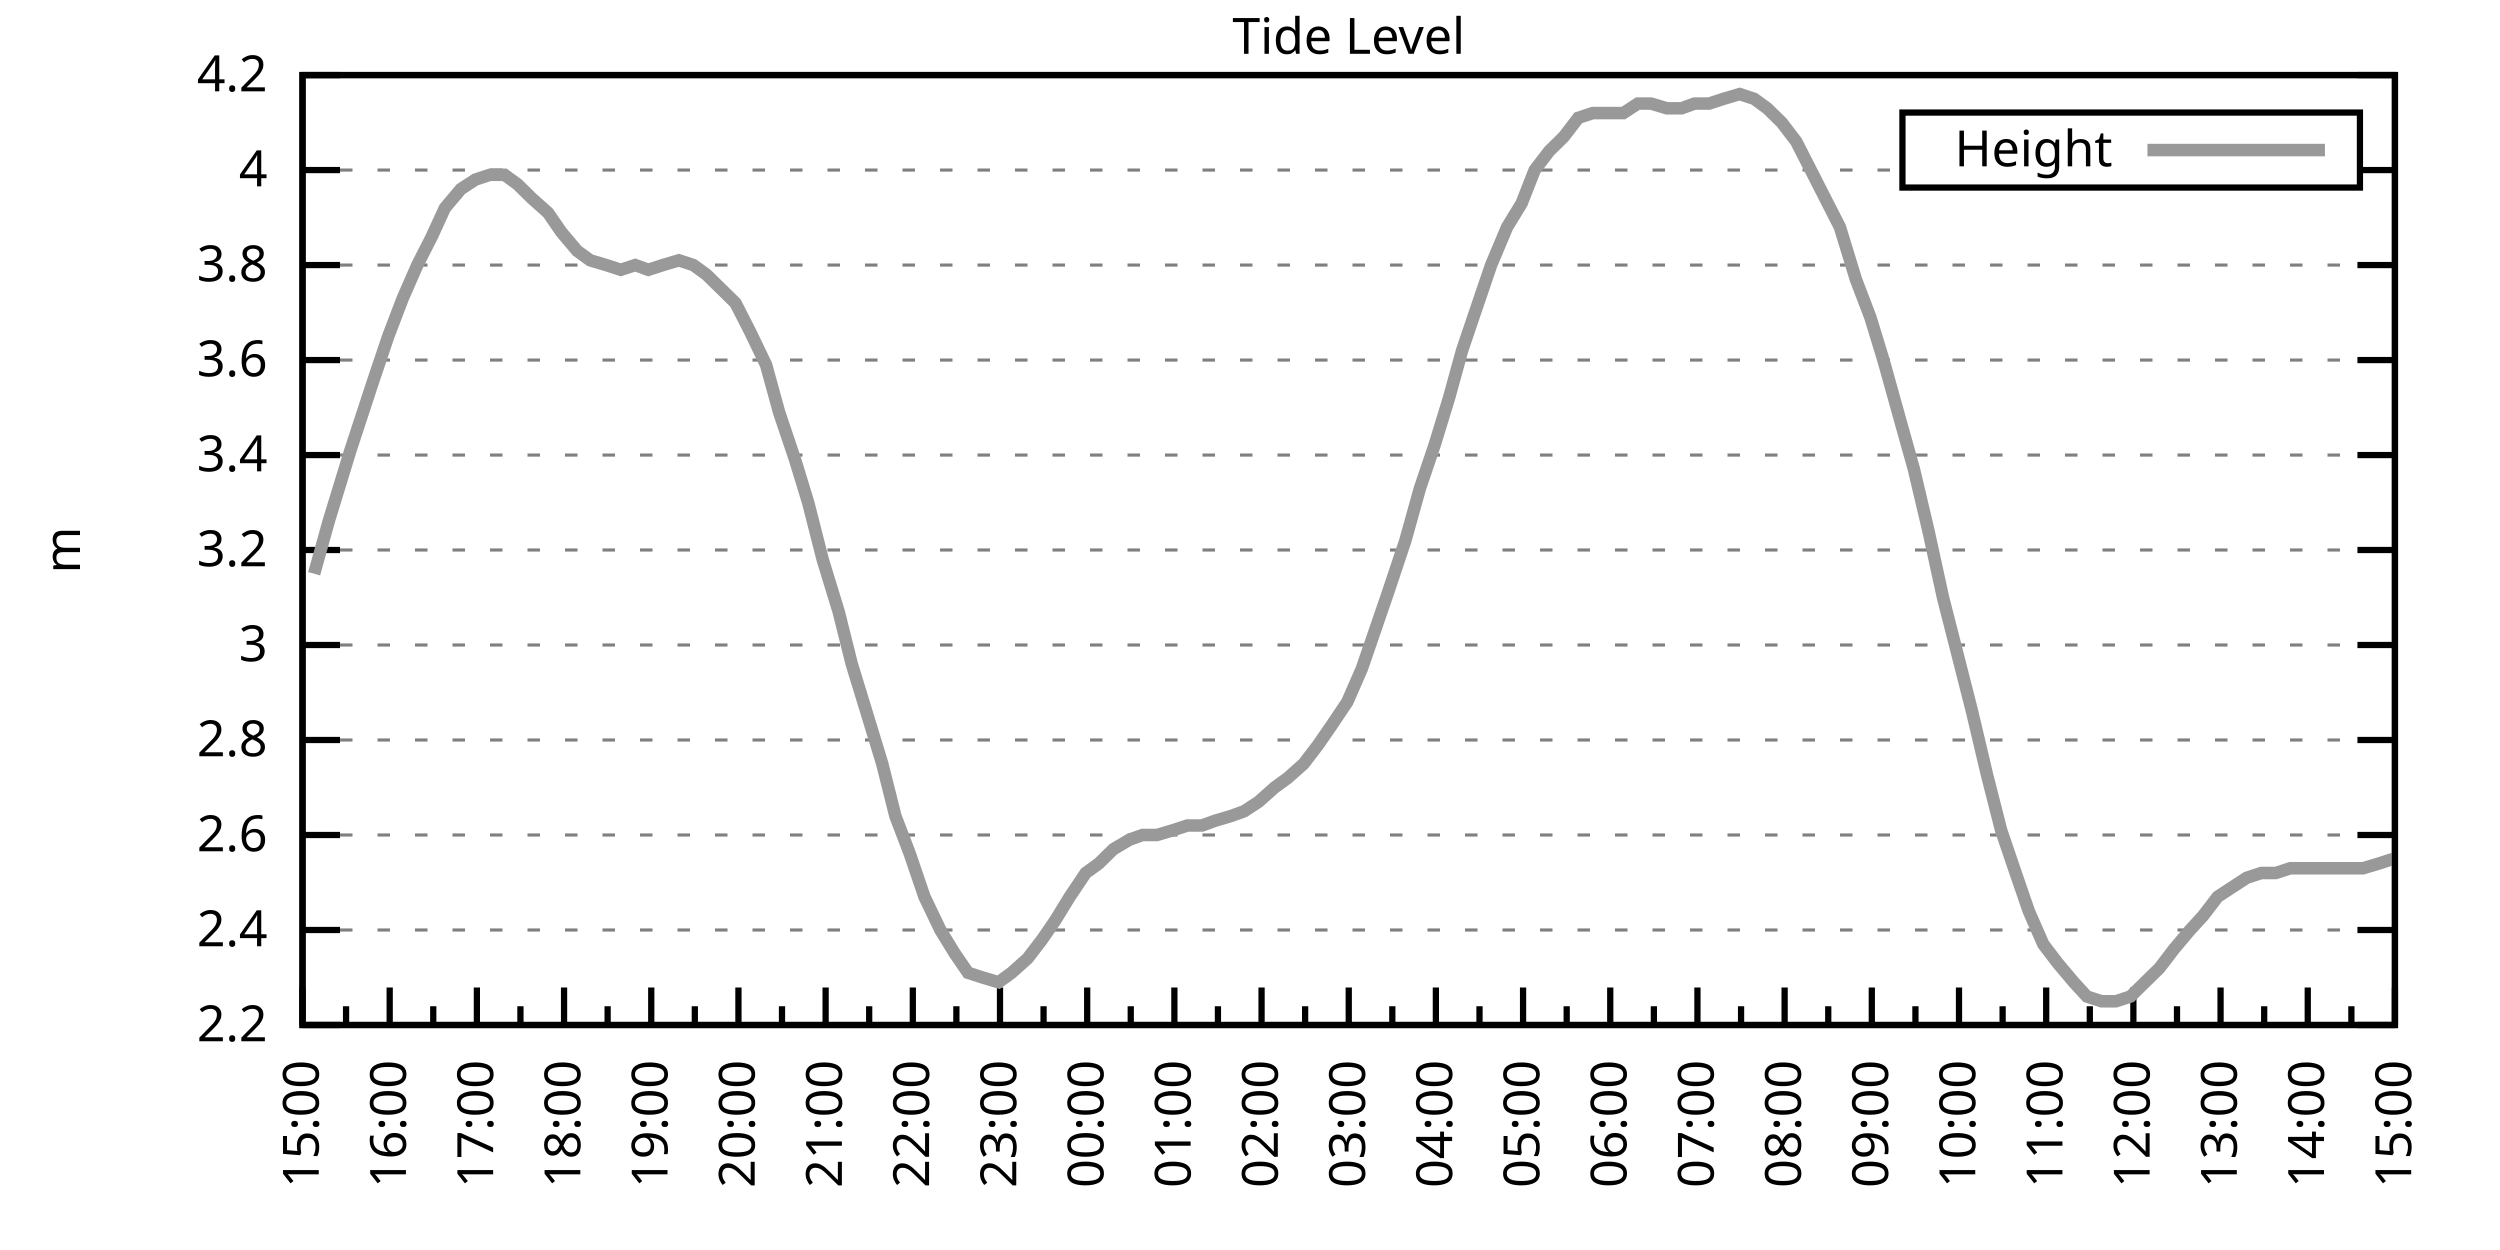
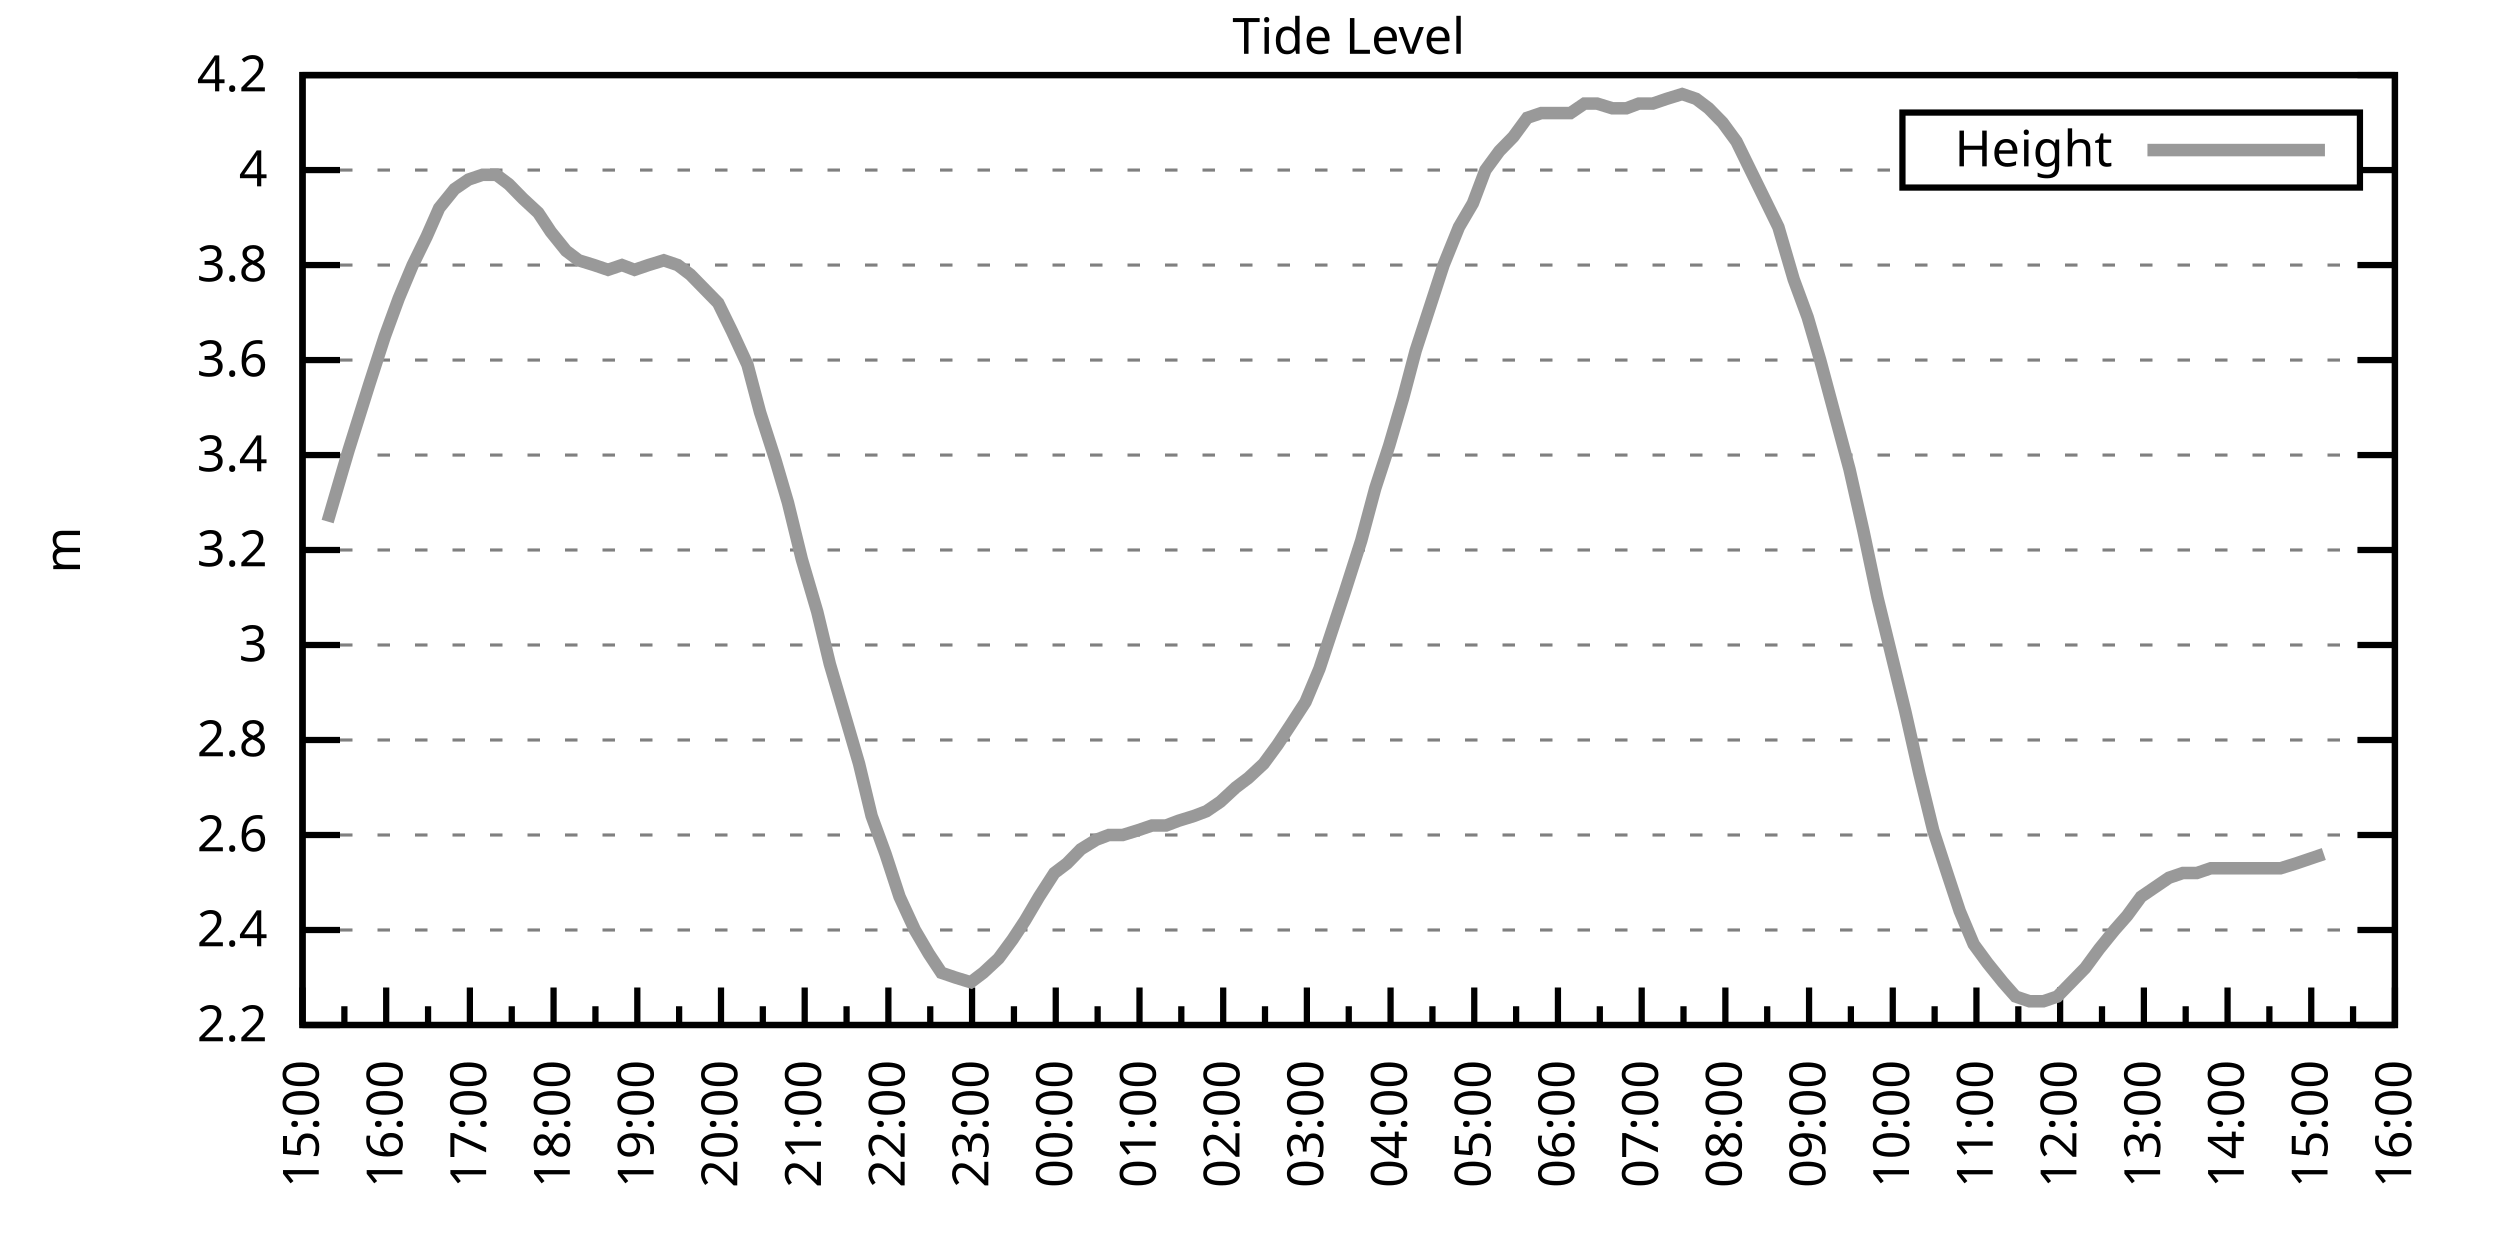
<svg xmlns="http://www.w3.org/2000/svg" xmlns:xlink="http://www.w3.org/1999/xlink" width="400" height="200" viewBox="0 0 400 200">
  <g id="gnuplot_canvas">
    <rect x="0" y="0" width="400" height="200" fill="none" />
    <defs>
      <circle id="gpDot" r="0.5" stroke-width="0.5" stroke="currentColor" />
      <path id="gpPt0" stroke-width="0.333" stroke="currentColor" d="M-1,0 h2 M0,-1 v2" />
      <path id="gpPt1" stroke-width="0.333" stroke="currentColor" d="M-1,-1 L1,1 M1,-1 L-1,1" />
      <path id="gpPt2" stroke-width="0.333" stroke="currentColor" d="M-1,0 L1,0 M0,-1 L0,1 M-1,-1 L1,1 M-1,1 L1,-1" />
      <rect id="gpPt3" stroke-width="0.333" stroke="currentColor" x="-1" y="-1" width="2" height="2" />
      <rect id="gpPt4" stroke-width="0.333" stroke="currentColor" fill="currentColor" x="-1" y="-1" width="2" height="2" />
      <circle id="gpPt5" stroke-width="0.333" stroke="currentColor" cx="0" cy="0" r="1" />
      <use xlink:href="#gpPt5" id="gpPt6" fill="currentColor" stroke="none" />
      <path id="gpPt7" stroke-width="0.333" stroke="currentColor" d="M0,-1.33 L-1.33,0.67 L1.33,0.67 z" />
      <use xlink:href="#gpPt7" id="gpPt8" fill="currentColor" stroke="none" />
      <use xlink:href="#gpPt7" id="gpPt9" stroke="currentColor" transform="rotate(180)" />
      <use xlink:href="#gpPt9" id="gpPt10" fill="currentColor" stroke="none" />
      <use xlink:href="#gpPt3" id="gpPt11" stroke="currentColor" transform="rotate(45)" />
      <use xlink:href="#gpPt11" id="gpPt12" fill="currentColor" stroke="none" />
      <path id="gpPt13" stroke-width="0.333" stroke="currentColor" d="M0,1.330 L1.265,0.411 L0.782,-1.067 L-0.782,-1.076 L-1.265,0.411 z" />
      <use xlink:href="#gpPt13" id="gpPt14" fill="currentColor" stroke="none" />
      <filter id="textbox" filterUnits="objectBoundingBox" x="0" y="0" height="1" width="1">
        <feFlood flood-color="white" flood-opacity="1" result="bgnd" />
        <feComposite in="SourceGraphic" in2="bgnd" operator="atop" />
      </filter>
      <filter id="greybox" filterUnits="objectBoundingBox" x="0" y="0" height="1" width="1">
        <feFlood flood-color="lightgrey" flood-opacity="1" result="grey" />
        <feComposite in="SourceGraphic" in2="grey" operator="atop" />
      </filter>
    </defs>
    <g fill="none" color="white" stroke="currentColor" stroke-width="1.00" stroke-linecap="butt" stroke-linejoin="miter">
</g>
    <g fill="none" color="black" stroke="currentColor" stroke-width="1.00" stroke-linecap="butt" stroke-linejoin="miter">
      <g stroke="none" shape-rendering="crispEdges">
        <polygon fill="rgb(255, 255, 255)" points="48.40,164.00 383.18,164.00 383.18,12.02 48.40,12.02 " />
      </g>
    </g>
    <g fill="none" color="black" stroke="currentColor" stroke-width="1.00" stroke-linecap="butt" stroke-linejoin="miter">
</g>
    <g fill="none" color="black" stroke="black" stroke-width="0.50" stroke-linecap="butt" stroke-linejoin="miter">
</g>
    <g fill="none" color="gray" stroke="currentColor" stroke-width="0.50" stroke-linecap="butt" stroke-linejoin="miter">
      <path stroke="gray" stroke-dasharray="2,4" class="gridline" d="M48.40,164.00 L383.19,164.00  " />
    </g>
    <g fill="none" color="gray" stroke="gray" stroke-width="1.00" stroke-linecap="butt" stroke-linejoin="miter">
</g>
    <g fill="none" color="black" stroke="currentColor" stroke-width="1.00" stroke-linecap="butt" stroke-linejoin="miter">
      <path stroke="black" d="M48.40,164.00 L54.40,164.00 M383.19,164.00 L377.19,164.00  " />
      <g transform="translate(42.80,166.60)" stroke="none" fill="black" font-family="Sans" font-size="8.00" text-anchor="end">
        <text>
          <tspan font-family="Sans"> 2.2</tspan>
        </text>
      </g>
    </g>
    <g fill="none" color="black" stroke="currentColor" stroke-width="1.00" stroke-linecap="butt" stroke-linejoin="miter">
</g>
    <g fill="none" color="black" stroke="black" stroke-width="0.50" stroke-linecap="butt" stroke-linejoin="miter">
</g>
    <g fill="none" color="gray" stroke="currentColor" stroke-width="0.50" stroke-linecap="butt" stroke-linejoin="miter">
      <path stroke="gray" stroke-dasharray="2,4" class="gridline" d="M48.40,148.80 L383.19,148.80  " />
    </g>
    <g fill="none" color="gray" stroke="gray" stroke-width="1.00" stroke-linecap="butt" stroke-linejoin="miter">
</g>
    <g fill="none" color="black" stroke="currentColor" stroke-width="1.00" stroke-linecap="butt" stroke-linejoin="miter">
      <path stroke="black" d="M48.40,148.80 L54.40,148.80 M383.19,148.80 L377.19,148.80  " />
      <g transform="translate(42.80,151.40)" stroke="none" fill="black" font-family="Sans" font-size="8.00" text-anchor="end">
        <text>
          <tspan font-family="Sans"> 2.4</tspan>
        </text>
      </g>
    </g>
    <g fill="none" color="black" stroke="currentColor" stroke-width="1.00" stroke-linecap="butt" stroke-linejoin="miter">
</g>
    <g fill="none" color="black" stroke="black" stroke-width="0.50" stroke-linecap="butt" stroke-linejoin="miter">
</g>
    <g fill="none" color="gray" stroke="currentColor" stroke-width="0.50" stroke-linecap="butt" stroke-linejoin="miter">
      <path stroke="gray" stroke-dasharray="2,4" class="gridline" d="M48.40,133.60 L383.19,133.60  " />
    </g>
    <g fill="none" color="gray" stroke="gray" stroke-width="1.00" stroke-linecap="butt" stroke-linejoin="miter">
</g>
    <g fill="none" color="black" stroke="currentColor" stroke-width="1.00" stroke-linecap="butt" stroke-linejoin="miter">
      <path stroke="black" d="M48.40,133.60 L54.40,133.60 M383.19,133.60 L377.19,133.60  " />
      <g transform="translate(42.80,136.20)" stroke="none" fill="black" font-family="Sans" font-size="8.00" text-anchor="end">
        <text>
          <tspan font-family="Sans"> 2.6</tspan>
        </text>
      </g>
    </g>
    <g fill="none" color="black" stroke="currentColor" stroke-width="1.00" stroke-linecap="butt" stroke-linejoin="miter">
</g>
    <g fill="none" color="black" stroke="black" stroke-width="0.50" stroke-linecap="butt" stroke-linejoin="miter">
</g>
    <g fill="none" color="gray" stroke="currentColor" stroke-width="0.50" stroke-linecap="butt" stroke-linejoin="miter">
      <path stroke="gray" stroke-dasharray="2,4" class="gridline" d="M48.40,118.40 L383.19,118.40  " />
    </g>
    <g fill="none" color="gray" stroke="gray" stroke-width="1.00" stroke-linecap="butt" stroke-linejoin="miter">
</g>
    <g fill="none" color="black" stroke="currentColor" stroke-width="1.00" stroke-linecap="butt" stroke-linejoin="miter">
      <path stroke="black" d="M48.40,118.40 L54.40,118.40 M383.19,118.40 L377.19,118.40  " />
      <g transform="translate(42.80,121.00)" stroke="none" fill="black" font-family="Sans" font-size="8.00" text-anchor="end">
        <text>
          <tspan font-family="Sans"> 2.8</tspan>
        </text>
      </g>
    </g>
    <g fill="none" color="black" stroke="currentColor" stroke-width="1.00" stroke-linecap="butt" stroke-linejoin="miter">
</g>
    <g fill="none" color="black" stroke="black" stroke-width="0.50" stroke-linecap="butt" stroke-linejoin="miter">
</g>
    <g fill="none" color="gray" stroke="currentColor" stroke-width="0.50" stroke-linecap="butt" stroke-linejoin="miter">
      <path stroke="gray" stroke-dasharray="2,4" class="gridline" d="M48.40,103.20 L383.19,103.20  " />
    </g>
    <g fill="none" color="gray" stroke="gray" stroke-width="1.00" stroke-linecap="butt" stroke-linejoin="miter">
</g>
    <g fill="none" color="black" stroke="currentColor" stroke-width="1.00" stroke-linecap="butt" stroke-linejoin="miter">
      <path stroke="black" d="M48.40,103.20 L54.40,103.20 M383.19,103.20 L377.19,103.20  " />
      <g transform="translate(42.80,105.80)" stroke="none" fill="black" font-family="Sans" font-size="8.00" text-anchor="end">
        <text>
          <tspan font-family="Sans"> 3</tspan>
        </text>
      </g>
    </g>
    <g fill="none" color="black" stroke="currentColor" stroke-width="1.00" stroke-linecap="butt" stroke-linejoin="miter">
</g>
    <g fill="none" color="black" stroke="black" stroke-width="0.50" stroke-linecap="butt" stroke-linejoin="miter">
</g>
    <g fill="none" color="gray" stroke="currentColor" stroke-width="0.50" stroke-linecap="butt" stroke-linejoin="miter">
      <path stroke="gray" stroke-dasharray="2,4" class="gridline" d="M48.40,88.00 L383.19,88.00  " />
    </g>
    <g fill="none" color="gray" stroke="gray" stroke-width="1.00" stroke-linecap="butt" stroke-linejoin="miter">
</g>
    <g fill="none" color="black" stroke="currentColor" stroke-width="1.00" stroke-linecap="butt" stroke-linejoin="miter">
      <path stroke="black" d="M48.40,88.00 L54.40,88.00 M383.19,88.00 L377.19,88.00  " />
      <g transform="translate(42.80,90.60)" stroke="none" fill="black" font-family="Sans" font-size="8.00" text-anchor="end">
        <text>
          <tspan font-family="Sans"> 3.2</tspan>
        </text>
      </g>
    </g>
    <g fill="none" color="black" stroke="currentColor" stroke-width="1.00" stroke-linecap="butt" stroke-linejoin="miter">
</g>
    <g fill="none" color="black" stroke="black" stroke-width="0.50" stroke-linecap="butt" stroke-linejoin="miter">
</g>
    <g fill="none" color="gray" stroke="currentColor" stroke-width="0.50" stroke-linecap="butt" stroke-linejoin="miter">
      <path stroke="gray" stroke-dasharray="2,4" class="gridline" d="M48.40,72.81 L383.19,72.81  " />
    </g>
    <g fill="none" color="gray" stroke="gray" stroke-width="1.00" stroke-linecap="butt" stroke-linejoin="miter">
</g>
    <g fill="none" color="black" stroke="currentColor" stroke-width="1.00" stroke-linecap="butt" stroke-linejoin="miter">
      <path stroke="black" d="M48.40,72.81 L54.40,72.81 M383.19,72.81 L377.19,72.81  " />
      <g transform="translate(42.80,75.41)" stroke="none" fill="black" font-family="Sans" font-size="8.00" text-anchor="end">
        <text>
          <tspan font-family="Sans"> 3.4</tspan>
        </text>
      </g>
    </g>
    <g fill="none" color="black" stroke="currentColor" stroke-width="1.00" stroke-linecap="butt" stroke-linejoin="miter">
</g>
    <g fill="none" color="black" stroke="black" stroke-width="0.50" stroke-linecap="butt" stroke-linejoin="miter">
</g>
    <g fill="none" color="gray" stroke="currentColor" stroke-width="0.50" stroke-linecap="butt" stroke-linejoin="miter">
      <path stroke="gray" stroke-dasharray="2,4" class="gridline" d="M48.40,57.61 L383.19,57.61  " />
    </g>
    <g fill="none" color="gray" stroke="gray" stroke-width="1.00" stroke-linecap="butt" stroke-linejoin="miter">
</g>
    <g fill="none" color="black" stroke="currentColor" stroke-width="1.00" stroke-linecap="butt" stroke-linejoin="miter">
      <path stroke="black" d="M48.40,57.61 L54.40,57.61 M383.19,57.61 L377.19,57.61  " />
      <g transform="translate(42.80,60.21)" stroke="none" fill="black" font-family="Sans" font-size="8.00" text-anchor="end">
        <text>
          <tspan font-family="Sans"> 3.6</tspan>
        </text>
      </g>
    </g>
    <g fill="none" color="black" stroke="currentColor" stroke-width="1.00" stroke-linecap="butt" stroke-linejoin="miter">
</g>
    <g fill="none" color="black" stroke="black" stroke-width="0.50" stroke-linecap="butt" stroke-linejoin="miter">
</g>
    <g fill="none" color="gray" stroke="currentColor" stroke-width="0.50" stroke-linecap="butt" stroke-linejoin="miter">
      <path stroke="gray" stroke-dasharray="2,4" class="gridline" d="M48.40,42.41 L383.19,42.41  " />
    </g>
    <g fill="none" color="gray" stroke="gray" stroke-width="1.00" stroke-linecap="butt" stroke-linejoin="miter">
</g>
    <g fill="none" color="black" stroke="currentColor" stroke-width="1.00" stroke-linecap="butt" stroke-linejoin="miter">
      <path stroke="black" d="M48.40,42.41 L54.40,42.41 M383.19,42.41 L377.19,42.41  " />
      <g transform="translate(42.80,45.01)" stroke="none" fill="black" font-family="Sans" font-size="8.00" text-anchor="end">
        <text>
          <tspan font-family="Sans"> 3.8</tspan>
        </text>
      </g>
    </g>
    <g fill="none" color="black" stroke="currentColor" stroke-width="1.00" stroke-linecap="butt" stroke-linejoin="miter">
</g>
    <g fill="none" color="black" stroke="black" stroke-width="0.50" stroke-linecap="butt" stroke-linejoin="miter">
</g>
    <g fill="none" color="gray" stroke="currentColor" stroke-width="0.50" stroke-linecap="butt" stroke-linejoin="miter">
      <path stroke="gray" stroke-dasharray="2,4" class="gridline" d="M48.40,27.21 L304.39,27.21 M377.59,27.21 L383.19,27.21  " />
    </g>
    <g fill="none" color="gray" stroke="gray" stroke-width="1.00" stroke-linecap="butt" stroke-linejoin="miter">
</g>
    <g fill="none" color="black" stroke="currentColor" stroke-width="1.00" stroke-linecap="butt" stroke-linejoin="miter">
      <path stroke="black" d="M48.40,27.21 L54.40,27.21 M383.19,27.21 L377.19,27.21  " />
      <g transform="translate(42.80,29.81)" stroke="none" fill="black" font-family="Sans" font-size="8.00" text-anchor="end">
        <text>
          <tspan font-family="Sans"> 4</tspan>
        </text>
      </g>
    </g>
    <g fill="none" color="black" stroke="currentColor" stroke-width="1.00" stroke-linecap="butt" stroke-linejoin="miter">
</g>
    <g fill="none" color="black" stroke="black" stroke-width="0.50" stroke-linecap="butt" stroke-linejoin="miter">
</g>
    <g fill="none" color="gray" stroke="currentColor" stroke-width="0.50" stroke-linecap="butt" stroke-linejoin="miter">
      <path stroke="gray" stroke-dasharray="2,4" class="gridline" d="M48.40,12.01 L383.19,12.01  " />
    </g>
    <g fill="none" color="gray" stroke="gray" stroke-width="1.00" stroke-linecap="butt" stroke-linejoin="miter">
</g>
    <g fill="none" color="black" stroke="currentColor" stroke-width="1.00" stroke-linecap="butt" stroke-linejoin="miter">
      <path stroke="black" d="M48.40,12.01 L54.40,12.01 M383.19,12.01 L377.19,12.01  " />
      <g transform="translate(42.80,14.61)" stroke="none" fill="black" font-family="Sans" font-size="8.00" text-anchor="end">
        <text>
          <tspan font-family="Sans"> 4.2</tspan>
        </text>
      </g>
    </g>
    <g fill="none" color="black" stroke="currentColor" stroke-width="1.00" stroke-linecap="butt" stroke-linejoin="miter">
      <path stroke="black" d="M48.40,164.00 L48.40,158.00  " />
      <g transform="translate(51.00,169.60) rotate(270)" stroke="none" fill="black" font-family="Sans" font-size="8.00" text-anchor="end">
        <text>
          <tspan font-family="Sans">15:00</tspan>
        </text>
      </g>
    </g>
    <g fill="none" color="black" stroke="currentColor" stroke-width="1.00" stroke-linecap="butt" stroke-linejoin="miter">
-       <path stroke="black" d="M55.37,164.00 L55.37,161.00 M62.35,164.00 L62.35,158.00  " />
-       <g transform="translate(64.95,169.60) rotate(270)" stroke="none" fill="black" font-family="Sans" font-size="8.00" text-anchor="end">
+       <path stroke="black" d="M55.10,164.00 L55.10,161.00 M61.79,164.00 L61.79,158.00  " />
+       <g transform="translate(64.39,169.60) rotate(270)" stroke="none" fill="black" font-family="Sans" font-size="8.00" text-anchor="end">
        <text>
          <tspan font-family="Sans">16:00</tspan>
        </text>
      </g>
    </g>
    <g fill="none" color="black" stroke="currentColor" stroke-width="1.00" stroke-linecap="butt" stroke-linejoin="miter">
-       <path stroke="black" d="M69.32,164.00 L69.32,161.00 M76.30,164.00 L76.30,158.00  " />
-       <g transform="translate(78.90,169.60) rotate(270)" stroke="none" fill="black" font-family="Sans" font-size="8.00" text-anchor="end">
+       <path stroke="black" d="M68.49,164.00 L68.49,161.00 M75.18,164.00 L75.18,158.00  " />
+       <g transform="translate(77.78,169.60) rotate(270)" stroke="none" fill="black" font-family="Sans" font-size="8.00" text-anchor="end">
        <text>
          <tspan font-family="Sans">17:00</tspan>
        </text>
      </g>
    </g>
    <g fill="none" color="black" stroke="currentColor" stroke-width="1.00" stroke-linecap="butt" stroke-linejoin="miter">
-       <path stroke="black" d="M83.27,164.00 L83.27,161.00 M90.25,164.00 L90.25,158.00  " />
-       <g transform="translate(92.85,169.60) rotate(270)" stroke="none" fill="black" font-family="Sans" font-size="8.00" text-anchor="end">
+       <path stroke="black" d="M81.88,164.00 L81.88,161.00 M88.57,164.00 L88.57,158.00  " />
+       <g transform="translate(91.17,169.60) rotate(270)" stroke="none" fill="black" font-family="Sans" font-size="8.00" text-anchor="end">
        <text>
          <tspan font-family="Sans">18:00</tspan>
        </text>
      </g>
    </g>
    <g fill="none" color="black" stroke="currentColor" stroke-width="1.00" stroke-linecap="butt" stroke-linejoin="miter">
-       <path stroke="black" d="M97.22,164.00 L97.22,161.00 M104.20,164.00 L104.20,158.00  " />
-       <g transform="translate(106.80,169.60) rotate(270)" stroke="none" fill="black" font-family="Sans" font-size="8.00" text-anchor="end">
+       <path stroke="black" d="M95.27,164.00 L95.27,161.00 M101.97,164.00 L101.97,158.00  " />
+       <g transform="translate(104.57,169.60) rotate(270)" stroke="none" fill="black" font-family="Sans" font-size="8.00" text-anchor="end">
        <text>
          <tspan font-family="Sans">19:00</tspan>
        </text>
      </g>
    </g>
    <g fill="none" color="black" stroke="currentColor" stroke-width="1.00" stroke-linecap="butt" stroke-linejoin="miter">
-       <path stroke="black" d="M111.17,164.00 L111.17,161.00 M118.15,164.00 L118.15,158.00  " />
-       <g transform="translate(120.75,169.60) rotate(270)" stroke="none" fill="black" font-family="Sans" font-size="8.00" text-anchor="end">
+       <path stroke="black" d="M108.66,164.00 L108.66,161.00 M115.36,164.00 L115.36,158.00  " />
+       <g transform="translate(117.96,169.60) rotate(270)" stroke="none" fill="black" font-family="Sans" font-size="8.00" text-anchor="end">
        <text>
          <tspan font-family="Sans">20:00</tspan>
        </text>
      </g>
    </g>
    <g fill="none" color="black" stroke="currentColor" stroke-width="1.00" stroke-linecap="butt" stroke-linejoin="miter">
-       <path stroke="black" d="M125.12,164.00 L125.12,161.00 M132.10,164.00 L132.10,158.00  " />
-       <g transform="translate(134.70,169.60) rotate(270)" stroke="none" fill="black" font-family="Sans" font-size="8.00" text-anchor="end">
+       <path stroke="black" d="M122.05,164.00 L122.05,161.00 M128.75,164.00 L128.75,158.00  " />
+       <g transform="translate(131.35,169.60) rotate(270)" stroke="none" fill="black" font-family="Sans" font-size="8.00" text-anchor="end">
        <text>
          <tspan font-family="Sans">21:00</tspan>
        </text>
      </g>
    </g>
    <g fill="none" color="black" stroke="currentColor" stroke-width="1.00" stroke-linecap="butt" stroke-linejoin="miter">
-       <path stroke="black" d="M139.07,164.00 L139.07,161.00 M146.05,164.00 L146.05,158.00  " />
-       <g transform="translate(148.65,169.60) rotate(270)" stroke="none" fill="black" font-family="Sans" font-size="8.00" text-anchor="end">
+       <path stroke="black" d="M135.45,164.00 L135.45,161.00 M142.14,164.00 L142.14,158.00  " />
+       <g transform="translate(144.74,169.60) rotate(270)" stroke="none" fill="black" font-family="Sans" font-size="8.00" text-anchor="end">
        <text>
          <tspan font-family="Sans">22:00</tspan>
        </text>
      </g>
    </g>
    <g fill="none" color="black" stroke="currentColor" stroke-width="1.00" stroke-linecap="butt" stroke-linejoin="miter">
-       <path stroke="black" d="M153.02,164.00 L153.02,161.00 M160.00,164.00 L160.00,158.00  " />
-       <g transform="translate(162.60,169.60) rotate(270)" stroke="none" fill="black" font-family="Sans" font-size="8.00" text-anchor="end">
+       <path stroke="black" d="M148.84,164.00 L148.84,161.00 M155.53,164.00 L155.53,158.00  " />
+       <g transform="translate(158.13,169.60) rotate(270)" stroke="none" fill="black" font-family="Sans" font-size="8.00" text-anchor="end">
        <text>
          <tspan font-family="Sans">23:00</tspan>
        </text>
      </g>
    </g>
    <g fill="none" color="black" stroke="currentColor" stroke-width="1.00" stroke-linecap="butt" stroke-linejoin="miter">
-       <path stroke="black" d="M166.97,164.00 L166.97,161.00 M173.95,164.00 L173.95,158.00  " />
-       <g transform="translate(176.55,169.60) rotate(270)" stroke="none" fill="black" font-family="Sans" font-size="8.00" text-anchor="end">
+       <path stroke="black" d="M162.23,164.00 L162.23,161.00 M168.92,164.00 L168.92,158.00  " />
+       <g transform="translate(171.52,169.60) rotate(270)" stroke="none" fill="black" font-family="Sans" font-size="8.00" text-anchor="end">
        <text>
          <tspan font-family="Sans">00:00</tspan>
        </text>
      </g>
    </g>
    <g fill="none" color="black" stroke="currentColor" stroke-width="1.00" stroke-linecap="butt" stroke-linejoin="miter">
-       <path stroke="black" d="M180.92,164.00 L180.92,161.00 M187.90,164.00 L187.90,158.00  " />
-       <g transform="translate(190.50,169.60) rotate(270)" stroke="none" fill="black" font-family="Sans" font-size="8.00" text-anchor="end">
+       <path stroke="black" d="M175.62,164.00 L175.62,161.00 M182.32,164.00 L182.32,158.00  " />
+       <g transform="translate(184.92,169.60) rotate(270)" stroke="none" fill="black" font-family="Sans" font-size="8.00" text-anchor="end">
        <text>
          <tspan font-family="Sans">01:00</tspan>
        </text>
      </g>
    </g>
    <g fill="none" color="black" stroke="currentColor" stroke-width="1.00" stroke-linecap="butt" stroke-linejoin="miter">
-       <path stroke="black" d="M194.87,164.00 L194.87,161.00 M201.85,164.00 L201.85,158.00  " />
-       <g transform="translate(204.45,169.60) rotate(270)" stroke="none" fill="black" font-family="Sans" font-size="8.00" text-anchor="end">
+       <path stroke="black" d="M189.01,164.00 L189.01,161.00 M195.71,164.00 L195.71,158.00  " />
+       <g transform="translate(198.31,169.60) rotate(270)" stroke="none" fill="black" font-family="Sans" font-size="8.00" text-anchor="end">
        <text>
          <tspan font-family="Sans">02:00</tspan>
        </text>
      </g>
    </g>
    <g fill="none" color="black" stroke="currentColor" stroke-width="1.00" stroke-linecap="butt" stroke-linejoin="miter">
-       <path stroke="black" d="M208.82,164.00 L208.82,161.00 M215.80,164.00 L215.80,158.00  " />
-       <g transform="translate(218.40,169.60) rotate(270)" stroke="none" fill="black" font-family="Sans" font-size="8.00" text-anchor="end">
+       <path stroke="black" d="M202.40,164.00 L202.40,161.00 M209.10,164.00 L209.10,158.00  " />
+       <g transform="translate(211.70,169.60) rotate(270)" stroke="none" fill="black" font-family="Sans" font-size="8.00" text-anchor="end">
        <text>
          <tspan font-family="Sans">03:00</tspan>
        </text>
      </g>
    </g>
    <g fill="none" color="black" stroke="currentColor" stroke-width="1.00" stroke-linecap="butt" stroke-linejoin="miter">
-       <path stroke="black" d="M222.77,164.00 L222.77,161.00 M229.74,164.00 L229.74,158.00  " />
-       <g transform="translate(232.34,169.60) rotate(270)" stroke="none" fill="black" font-family="Sans" font-size="8.00" text-anchor="end">
+       <path stroke="black" d="M215.80,164.00 L215.80,161.00 M222.49,164.00 L222.49,158.00  " />
+       <g transform="translate(225.09,169.60) rotate(270)" stroke="none" fill="black" font-family="Sans" font-size="8.00" text-anchor="end">
        <text>
          <tspan font-family="Sans">04:00</tspan>
        </text>
      </g>
    </g>
    <g fill="none" color="black" stroke="currentColor" stroke-width="1.00" stroke-linecap="butt" stroke-linejoin="miter">
-       <path stroke="black" d="M236.72,164.00 L236.72,161.00 M243.69,164.00 L243.69,158.00  " />
-       <g transform="translate(246.29,169.60) rotate(270)" stroke="none" fill="black" font-family="Sans" font-size="8.00" text-anchor="end">
+       <path stroke="black" d="M229.19,164.00 L229.19,161.00 M235.88,164.00 L235.88,158.00  " />
+       <g transform="translate(238.48,169.60) rotate(270)" stroke="none" fill="black" font-family="Sans" font-size="8.00" text-anchor="end">
        <text>
          <tspan font-family="Sans">05:00</tspan>
        </text>
      </g>
    </g>
    <g fill="none" color="black" stroke="currentColor" stroke-width="1.00" stroke-linecap="butt" stroke-linejoin="miter">
-       <path stroke="black" d="M250.67,164.00 L250.67,161.00 M257.64,164.00 L257.64,158.00  " />
-       <g transform="translate(260.24,169.60) rotate(270)" stroke="none" fill="black" font-family="Sans" font-size="8.00" text-anchor="end">
+       <path stroke="black" d="M242.58,164.00 L242.58,161.00 M249.27,164.00 L249.27,158.00  " />
+       <g transform="translate(251.87,169.60) rotate(270)" stroke="none" fill="black" font-family="Sans" font-size="8.00" text-anchor="end">
        <text>
          <tspan font-family="Sans">06:00</tspan>
        </text>
      </g>
    </g>
    <g fill="none" color="black" stroke="currentColor" stroke-width="1.00" stroke-linecap="butt" stroke-linejoin="miter">
-       <path stroke="black" d="M264.62,164.00 L264.62,161.00 M271.59,164.00 L271.59,158.00  " />
-       <g transform="translate(274.19,169.60) rotate(270)" stroke="none" fill="black" font-family="Sans" font-size="8.00" text-anchor="end">
+       <path stroke="black" d="M255.97,164.00 L255.97,161.00 M262.67,164.00 L262.67,158.00  " />
+       <g transform="translate(265.27,169.60) rotate(270)" stroke="none" fill="black" font-family="Sans" font-size="8.00" text-anchor="end">
        <text>
          <tspan font-family="Sans">07:00</tspan>
        </text>
      </g>
    </g>
    <g fill="none" color="black" stroke="currentColor" stroke-width="1.00" stroke-linecap="butt" stroke-linejoin="miter">
-       <path stroke="black" d="M278.57,164.00 L278.57,161.00 M285.54,164.00 L285.54,158.00  " />
-       <g transform="translate(288.14,169.60) rotate(270)" stroke="none" fill="black" font-family="Sans" font-size="8.00" text-anchor="end">
+       <path stroke="black" d="M269.36,164.00 L269.36,161.00 M276.06,164.00 L276.06,158.00  " />
+       <g transform="translate(278.66,169.60) rotate(270)" stroke="none" fill="black" font-family="Sans" font-size="8.00" text-anchor="end">
        <text>
          <tspan font-family="Sans">08:00</tspan>
        </text>
      </g>
    </g>
    <g fill="none" color="black" stroke="currentColor" stroke-width="1.00" stroke-linecap="butt" stroke-linejoin="miter">
-       <path stroke="black" d="M292.52,164.00 L292.52,161.00 M299.49,164.00 L299.49,158.00  " />
-       <g transform="translate(302.09,169.60) rotate(270)" stroke="none" fill="black" font-family="Sans" font-size="8.00" text-anchor="end">
+       <path stroke="black" d="M282.75,164.00 L282.75,161.00 M289.45,164.00 L289.45,158.00  " />
+       <g transform="translate(292.05,169.60) rotate(270)" stroke="none" fill="black" font-family="Sans" font-size="8.00" text-anchor="end">
        <text>
          <tspan font-family="Sans">09:00</tspan>
        </text>
      </g>
    </g>
    <g fill="none" color="black" stroke="currentColor" stroke-width="1.00" stroke-linecap="butt" stroke-linejoin="miter">
-       <path stroke="black" d="M306.47,164.00 L306.47,161.00 M313.44,164.00 L313.44,158.00  " />
-       <g transform="translate(316.04,169.60) rotate(270)" stroke="none" fill="black" font-family="Sans" font-size="8.00" text-anchor="end">
+       <path stroke="black" d="M296.14,164.00 L296.14,161.00 M302.84,164.00 L302.84,158.00  " />
+       <g transform="translate(305.44,169.60) rotate(270)" stroke="none" fill="black" font-family="Sans" font-size="8.00" text-anchor="end">
        <text>
          <tspan font-family="Sans">10:00</tspan>
        </text>
      </g>
    </g>
    <g fill="none" color="black" stroke="currentColor" stroke-width="1.00" stroke-linecap="butt" stroke-linejoin="miter">
-       <path stroke="black" d="M320.42,164.00 L320.42,161.00 M327.39,164.00 L327.39,158.00  " />
-       <g transform="translate(329.99,169.60) rotate(270)" stroke="none" fill="black" font-family="Sans" font-size="8.00" text-anchor="end">
+       <path stroke="black" d="M309.54,164.00 L309.54,161.00 M316.23,164.00 L316.23,158.00  " />
+       <g transform="translate(318.83,169.60) rotate(270)" stroke="none" fill="black" font-family="Sans" font-size="8.00" text-anchor="end">
        <text>
          <tspan font-family="Sans">11:00</tspan>
        </text>
      </g>
    </g>
    <g fill="none" color="black" stroke="currentColor" stroke-width="1.00" stroke-linecap="butt" stroke-linejoin="miter">
-       <path stroke="black" d="M334.37,164.00 L334.37,161.00 M341.34,164.00 L341.34,158.00  " />
-       <g transform="translate(343.94,169.60) rotate(270)" stroke="none" fill="black" font-family="Sans" font-size="8.00" text-anchor="end">
+       <path stroke="black" d="M322.93,164.00 L322.93,161.00 M329.62,164.00 L329.62,158.00  " />
+       <g transform="translate(332.22,169.60) rotate(270)" stroke="none" fill="black" font-family="Sans" font-size="8.00" text-anchor="end">
        <text>
          <tspan font-family="Sans">12:00</tspan>
        </text>
      </g>
    </g>
    <g fill="none" color="black" stroke="currentColor" stroke-width="1.00" stroke-linecap="butt" stroke-linejoin="miter">
-       <path stroke="black" d="M348.32,164.00 L348.32,161.00 M355.29,164.00 L355.29,158.00  " />
-       <g transform="translate(357.89,169.60) rotate(270)" stroke="none" fill="black" font-family="Sans" font-size="8.00" text-anchor="end">
+       <path stroke="black" d="M336.32,164.00 L336.32,161.00 M343.02,164.00 L343.02,158.00  " />
+       <g transform="translate(345.62,169.60) rotate(270)" stroke="none" fill="black" font-family="Sans" font-size="8.00" text-anchor="end">
        <text>
          <tspan font-family="Sans">13:00</tspan>
        </text>
      </g>
    </g>
    <g fill="none" color="black" stroke="currentColor" stroke-width="1.00" stroke-linecap="butt" stroke-linejoin="miter">
-       <path stroke="black" d="M362.27,164.00 L362.27,161.00 M369.24,164.00 L369.24,158.00  " />
-       <g transform="translate(371.84,169.60) rotate(270)" stroke="none" fill="black" font-family="Sans" font-size="8.00" text-anchor="end">
+       <path stroke="black" d="M349.71,164.00 L349.71,161.00 M356.41,164.00 L356.41,158.00  " />
+       <g transform="translate(359.01,169.60) rotate(270)" stroke="none" fill="black" font-family="Sans" font-size="8.00" text-anchor="end">
        <text>
          <tspan font-family="Sans">14:00</tspan>
        </text>
      </g>
    </g>
    <g fill="none" color="black" stroke="currentColor" stroke-width="1.00" stroke-linecap="butt" stroke-linejoin="miter">
-       <path stroke="black" d="M376.22,164.00 L376.22,161.00 M383.19,164.00 L383.19,158.00  " />
+       <path stroke="black" d="M363.10,164.00 L363.10,161.00 M369.80,164.00 L369.80,158.00  " />
+       <g transform="translate(372.40,169.60) rotate(270)" stroke="none" fill="black" font-family="Sans" font-size="8.00" text-anchor="end">
+         <text>
+           <tspan font-family="Sans">15:00</tspan>
+         </text>
+       </g>
+     </g>
+     <g fill="none" color="black" stroke="currentColor" stroke-width="1.00" stroke-linecap="butt" stroke-linejoin="miter">
+       <path stroke="black" d="M376.49,164.00 L376.49,161.00 M383.19,164.00 L383.19,158.00  " />
      <g transform="translate(385.79,169.60) rotate(270)" stroke="none" fill="black" font-family="Sans" font-size="8.00" text-anchor="end">
        <text>
-           <tspan font-family="Sans">15:00</tspan>
+           <tspan font-family="Sans">16:00</tspan>
        </text>
      </g>
    </g>
    <g fill="none" color="black" stroke="currentColor" stroke-width="1.00" stroke-linecap="butt" stroke-linejoin="miter">
</g>
    <g fill="none" color="black" stroke="currentColor" stroke-width="1.00" stroke-linecap="butt" stroke-linejoin="miter">
      <path stroke="black" d="M48.40,12.01 L48.40,164.00 L383.19,164.00 L383.19,12.01 L48.40,12.01 Z  " />
    </g>
    <g fill="none" color="black" stroke="currentColor" stroke-width="1.00" stroke-linecap="butt" stroke-linejoin="miter">
      <g transform="translate(12.80,88.01) rotate(270)" stroke="none" fill="black" font-family="Sans" font-size="8.00" text-anchor="middle">
        <text>
          <tspan font-family="Sans">m</tspan>
        </text>
      </g>
    </g>
    <g fill="none" color="black" stroke="currentColor" stroke-width="1.00" stroke-linecap="butt" stroke-linejoin="miter">
</g>
    <g fill="none" color="black" stroke="currentColor" stroke-width="1.00" stroke-linecap="butt" stroke-linejoin="miter">
      <path stroke="black" d="M304.39,30.01 L304.39,18.01 L377.59,18.01 L377.59,30.01 L304.39,30.01 Z  " />
    </g>
    <g id="Tide_level_plot_1">
      <g fill="none" color="white" stroke="black" stroke-width="2.00" stroke-linecap="butt" stroke-linejoin="miter">
</g>
      <g fill="none" color="black" stroke="currentColor" stroke-width="2.00" stroke-linecap="butt" stroke-linejoin="miter">
        <g transform="translate(337.99,26.61)" stroke="none" fill="black" font-family="Sans" font-size="8.00" text-anchor="end">
          <text>
            <tspan font-family="Sans">Height</tspan>
          </text>
        </g>
      </g>
      <g fill="none" color="black" stroke="currentColor" stroke-width="2.00" stroke-linecap="butt" stroke-linejoin="miter">
-         <path stroke="rgb(153, 153, 153)" d="M343.59,24.01 L371.99,24.01 M50.26,91.80 L52.58,83.45 L55.14,75.09 L56.07,72.05 L59.56,61.41 L62.12,53.81   L64.44,47.73 L66.77,42.41 L69.09,37.85 L71.18,33.29 L73.74,30.25 L76.07,28.73 L78.39,27.97 L80.72,27.97   L82.81,29.49 L85.13,31.77 L87.69,34.05 L89.78,37.09 L92.34,40.13 L94.43,41.65 L96.99,42.41 L99.32,43.17   L101.64,42.41 L103.73,43.17 L106.06,42.41 L108.62,41.65 L110.94,42.41 L113.03,43.93 L115.36,46.21 L117.68,48.49   L120.01,53.05 L122.57,58.37 L124.66,65.97 L127.22,73.57 L129.31,80.41 L131.63,89.52 L134.19,97.88 L136.28,106.24   L138.61,113.84 L141.16,122.20 L143.26,130.56 L145.58,136.64 L147.91,143.48 L150.46,148.80 L152.79,152.60 L154.88,155.64   L157.21,156.40 L159.76,157.16 L161.86,155.64 L164.41,153.36 L166.74,150.32 L168.83,147.28 L171.16,143.48 L173.71,139.68   L175.81,138.16 L178.13,135.88 L180.69,134.36 L182.78,133.60 L185.11,133.60 L187.66,132.84 L189.99,132.08 L192.31,132.08   L194.41,131.32 L196.96,130.56 L199.06,129.80 L201.38,128.28 L203.94,126.00 L206.03,124.48 L208.59,122.20 L210.91,119.16   L213.01,116.12 L215.56,112.32 L217.89,107.00 L219.98,100.92 L222.07,94.84 L224.86,86.49 L227.19,78.13 L229.51,71.29   L231.84,63.69 L233.93,56.09 L236.25,49.25 L238.58,42.41 L241.14,36.33 L243.46,32.53 L245.55,27.21 L247.88,24.17   L250.20,21.89 L252.53,18.85 L254.85,18.09 L257.18,18.09 L259.74,18.09 L262.06,16.57 L264.15,16.57 L266.71,17.33   L269.04,17.33 L271.13,16.57 L273.45,16.57 L275.78,15.81 L278.34,15.05 L280.66,15.81 L282.75,17.33 L285.08,19.61   L287.40,22.65 L289.73,27.21 L292.05,31.77 L294.38,36.33 L296.94,44.69 L299.26,50.77 L301.35,57.61 L303.68,65.97   L306.23,75.09 L308.56,84.97 L310.88,95.60 L313.21,104.72 L315.53,113.84 L317.86,123.72 L320.18,132.84 L322.51,139.68   L324.60,145.76 L326.93,151.08 L329.25,154.12 L331.81,157.16 L333.90,159.44 L336.23,160.20 L338.55,160.20 L340.88,159.44   L343.20,157.16 L345.53,154.88 L347.85,151.84 L350.41,148.80 L352.50,146.52 L354.83,143.48 L357.15,141.96 L359.48,140.44   L361.80,139.68 L364.13,139.68 L366.45,138.92 L368.78,138.92 L371.10,138.92 L373.43,138.92 L375.75,138.92 L378.08,138.92   L380.63,138.16 L382.96,137.40  " />
+         <path stroke="rgb(153, 153, 153)" d="M343.59,24.01 L371.99,24.01 M52.42,83.45 L54.87,75.09 L55.77,72.05 L59.11,61.41 L61.57,53.81 L63.80,47.73   L66.03,42.41 L68.26,37.85 L70.27,33.29 L72.73,30.25 L74.96,28.73 L77.19,27.97 L79.42,27.97 L81.43,29.49   L83.66,31.77 L86.12,34.05 L88.13,37.09 L90.58,40.13 L92.59,41.65 L95.05,42.41 L97.28,43.17 L99.51,42.41   L101.52,43.17 L103.75,42.41 L106.21,41.65 L108.44,42.41 L110.45,43.93 L112.68,46.21 L114.91,48.49 L117.14,53.05   L119.60,58.37 L121.61,65.97 L124.06,73.57 L126.07,80.41 L128.30,89.52 L130.76,97.88 L132.77,106.24 L135.00,113.84   L137.45,122.20 L139.46,130.56 L141.69,136.64 L143.93,143.48 L146.38,148.80 L148.61,152.60 L150.62,155.64 L152.85,156.40   L155.31,157.16 L157.32,155.64 L159.77,153.36 L162.01,150.32 L164.01,147.28 L166.25,143.48 L168.70,139.68 L170.71,138.16   L172.94,135.88 L175.40,134.36 L177.41,133.60 L179.64,133.60 L182.09,132.84 L184.32,132.08 L186.56,132.08 L188.57,131.32   L191.02,130.56 L193.03,129.80 L195.26,128.28 L197.72,126.00 L199.73,124.48 L202.18,122.20 L204.41,119.16 L206.42,116.12   L208.88,112.32 L211.11,107.00 L213.12,100.92 L215.13,94.84 L217.80,86.49 L220.04,78.13 L222.27,71.29 L224.50,63.69   L226.51,56.09 L228.74,49.25 L230.97,42.41 L233.43,36.33 L235.66,32.53 L237.67,27.21 L239.90,24.17 L242.13,21.89   L244.36,18.85 L246.60,18.09 L248.83,18.09 L251.28,18.09 L253.51,16.57 L255.52,16.57 L257.98,17.33 L260.21,17.33   L262.22,16.57 L264.45,16.57 L266.68,15.81 L269.14,15.05 L271.37,15.81 L273.38,17.33 L275.61,19.61 L277.84,22.65   L280.07,27.21 L282.31,31.77 L284.54,36.33 L286.99,44.69 L289.23,50.77 L291.23,57.61 L293.47,65.97 L295.92,75.09   L298.15,84.97 L300.39,95.60 L302.62,104.72 L304.85,113.84 L307.08,123.72 L309.31,132.84 L311.54,139.68 L313.55,145.76   L315.79,151.08 L318.02,154.12 L320.47,157.16 L322.48,159.44 L324.71,160.20 L326.95,160.20 L329.18,159.44 L331.41,157.16   L333.64,154.88 L335.87,151.84 L338.33,148.80 L340.34,146.52 L342.57,143.48 L344.80,141.96 L347.03,140.44 L349.26,139.68   L351.50,139.68 L353.73,138.92 L355.96,138.92 L358.19,138.92 L360.42,138.92 L362.66,138.92 L364.89,138.92 L367.34,138.16   L369.58,137.40 L371.81,136.64  " />
      </g>
    </g>
    <g fill="none" color="black" stroke="currentColor" stroke-width="2.00" stroke-linecap="butt" stroke-linejoin="miter">
</g>
    <g fill="none" color="black" stroke="black" stroke-width="1.00" stroke-linecap="butt" stroke-linejoin="miter">
</g>
    <g fill="none" color="black" stroke="currentColor" stroke-width="1.00" stroke-linecap="butt" stroke-linejoin="miter">
      <path stroke="black" d="M48.40,12.01 L48.40,164.00 L383.19,164.00 L383.19,12.01 L48.40,12.01 Z  " />
    </g>
    <g fill="none" color="black" stroke="currentColor" stroke-width="1.00" stroke-linecap="butt" stroke-linejoin="miter">
      <g transform="translate(215.79,8.61)" stroke="none" fill="black" font-family="Sans" font-size="8.00" text-anchor="middle">
        <text>
          <tspan font-family="Sans">Tide Level</tspan>
        </text>
      </g>
    </g>
    <g fill="none" color="black" stroke="currentColor" stroke-width="1.00" stroke-linecap="butt" stroke-linejoin="miter">
</g>
  </g>
</svg>
